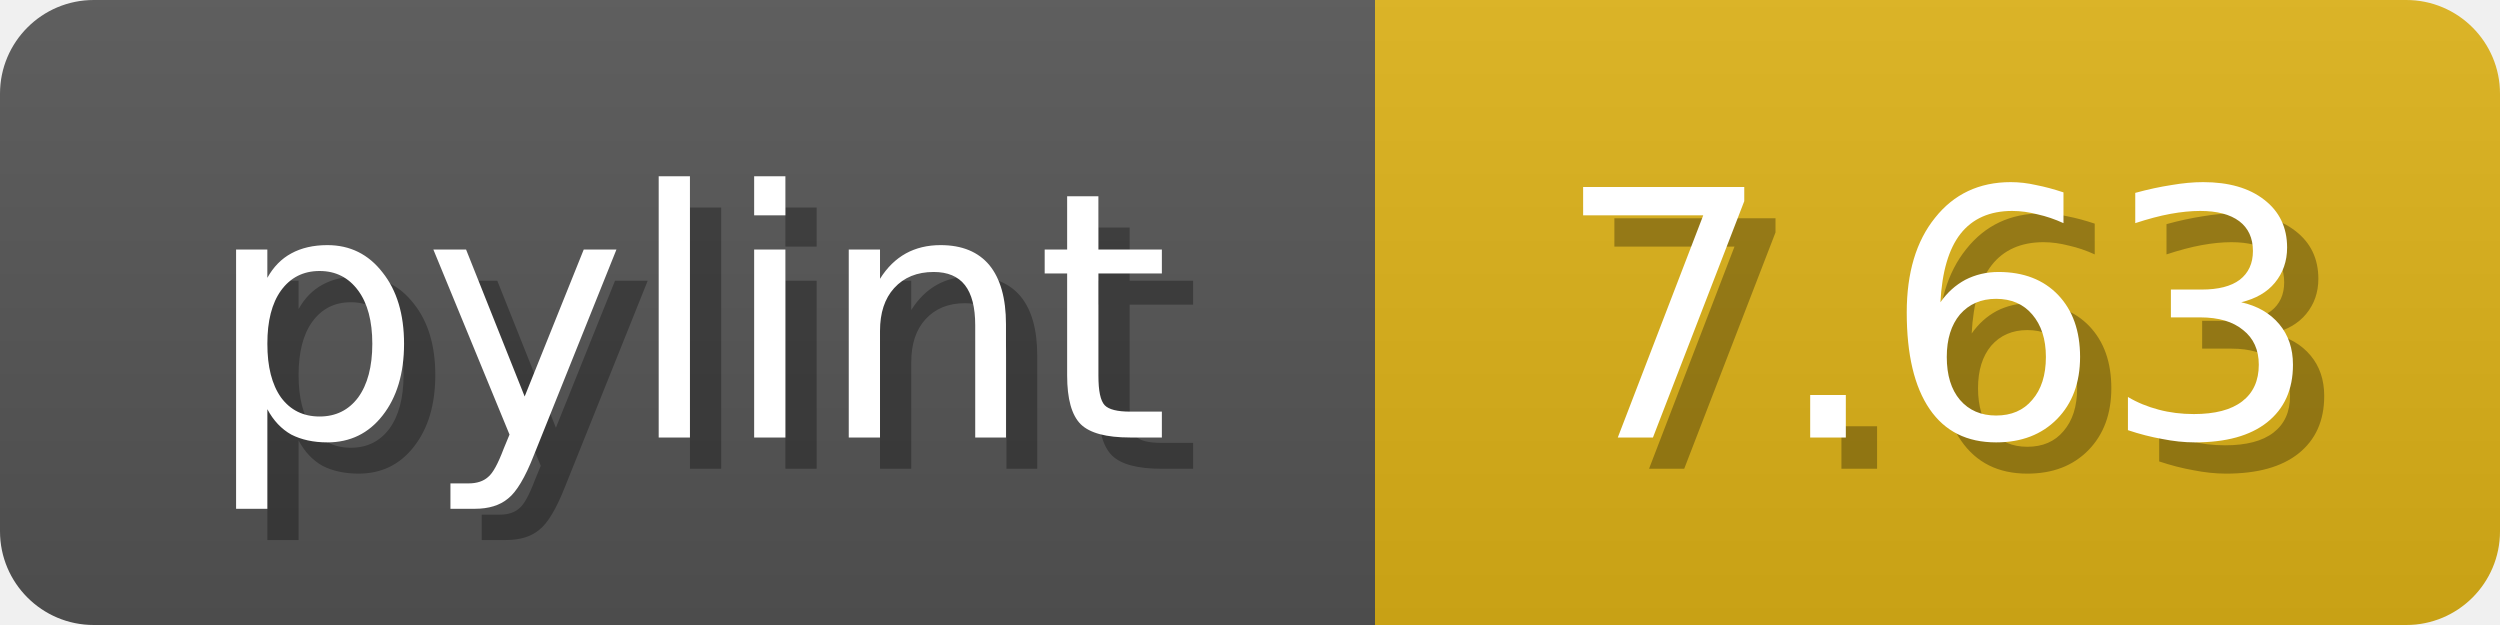
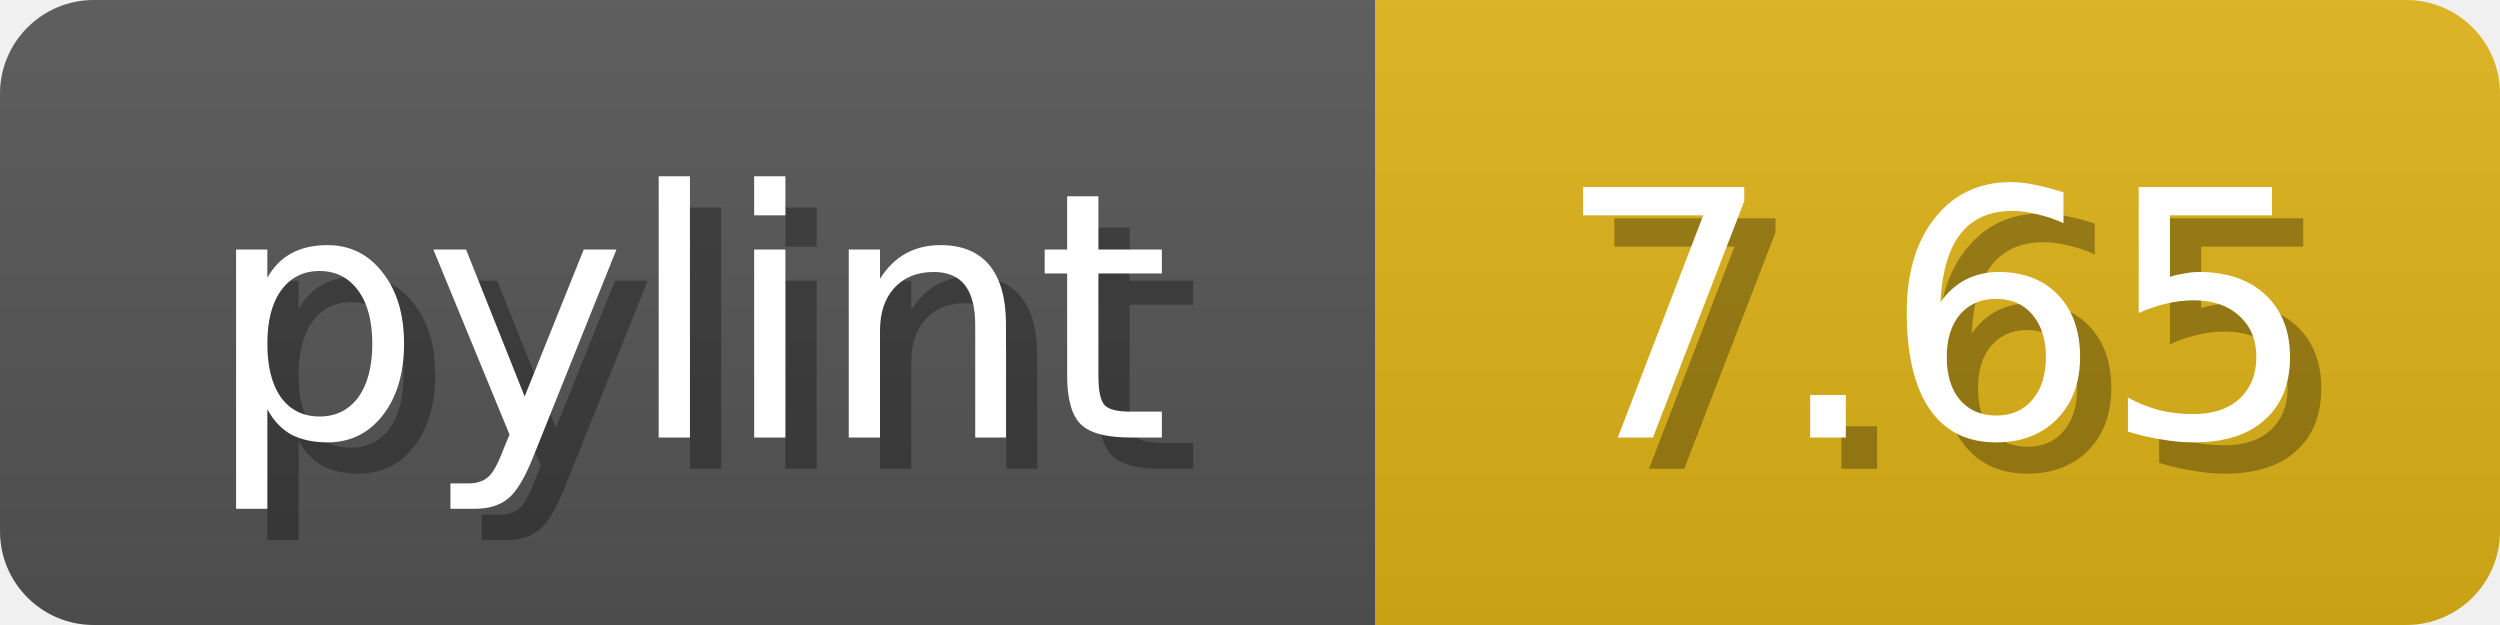
<svg xmlns="http://www.w3.org/2000/svg" width="80" height="20">
  <linearGradient id="b" x2="0" y2="100%">
    <stop offset="0" stop-color="#bbb" stop-opacity=".1" />
    <stop offset="1" stop-opacity=".1" />
  </linearGradient>
  <mask id="anybadge_1">
    <rect width="80" height="20" rx="3" fill="#fff" />
  </mask>
  <g mask="url(#anybadge_1)">
    <path fill="#555" d="M0 0h44v20H0z" />
    <path fill="#DFB317" d="M44 0h36v20H44z" />
    <path fill="url(#b)" d="M0 0h80v20H0z" />
  </g>
  <g fill="#fff" text-anchor="middle" font-family="DejaVu Sans,Verdana,Geneva,sans-serif" font-size="11">
    <text x="23.0" y="15" fill="#010101" fill-opacity=".3">pylint</text>
    <text x="22.0" y="14">pylint</text>
  </g>
  <g fill="#fff" text-anchor="middle" font-family="DejaVu Sans,Verdana,Geneva,sans-serif" font-size="11">
-     <text x="63.0" y="15" fill="#010101" fill-opacity=".3">7.63</text>
-     <text x="62.0" y="14">7.63</text>
+     <text x="63.0" y="15" fill="#010101" fill-opacity=".3">7.65</text>
+     <text x="62.0" y="14">7.65</text>
  </g>
</svg>
